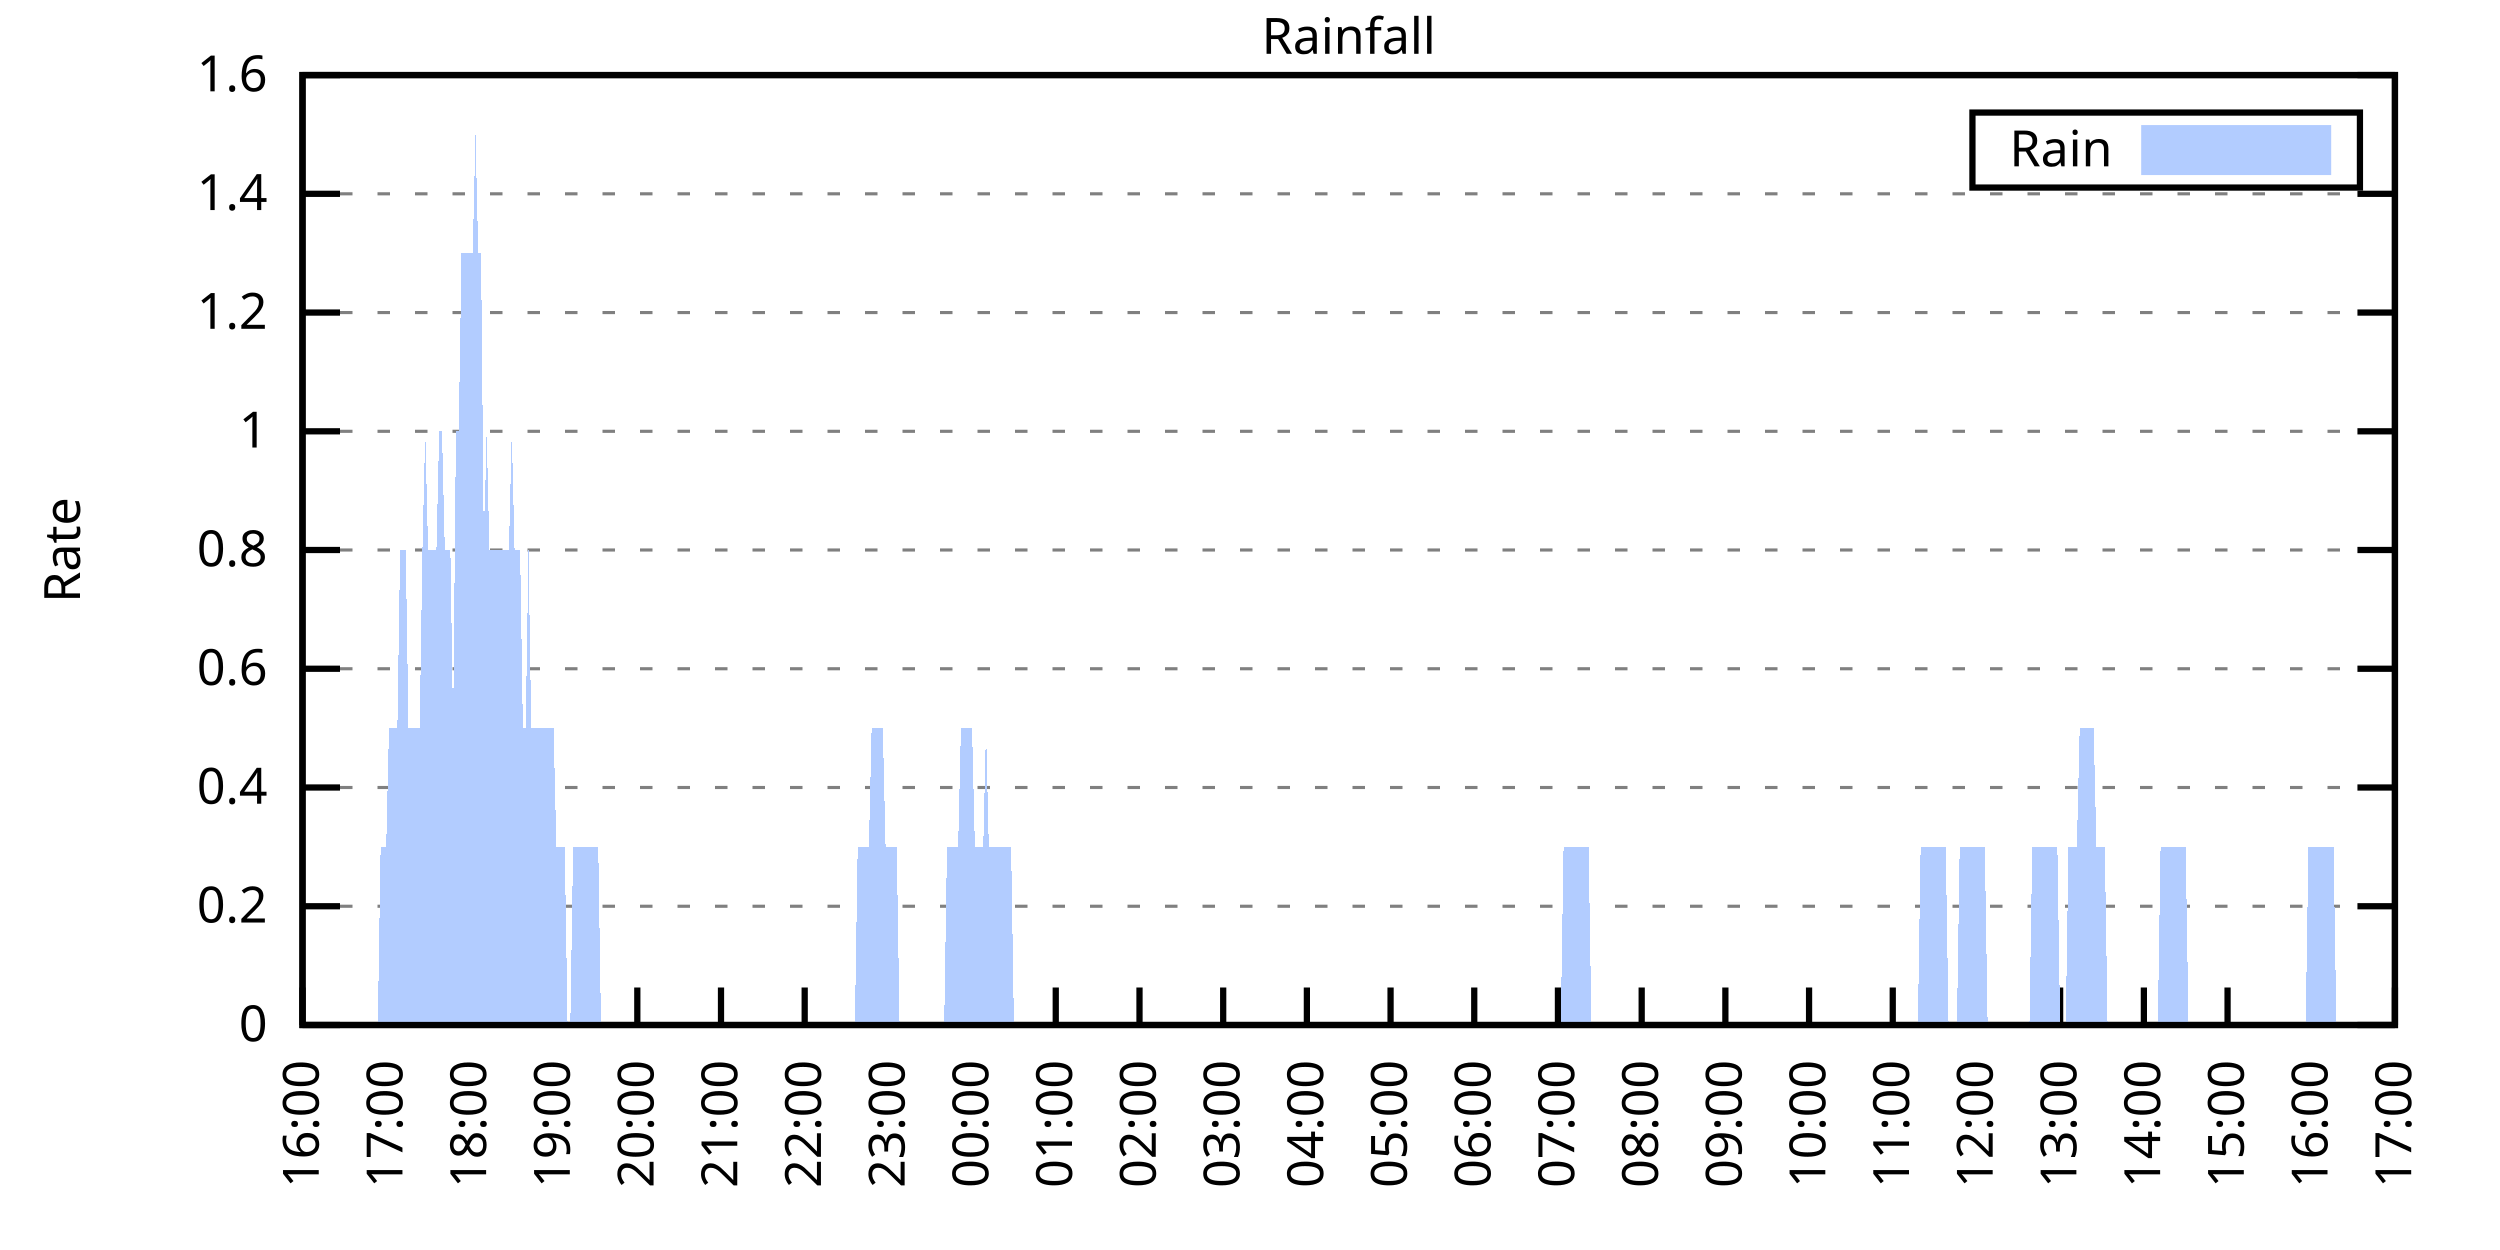
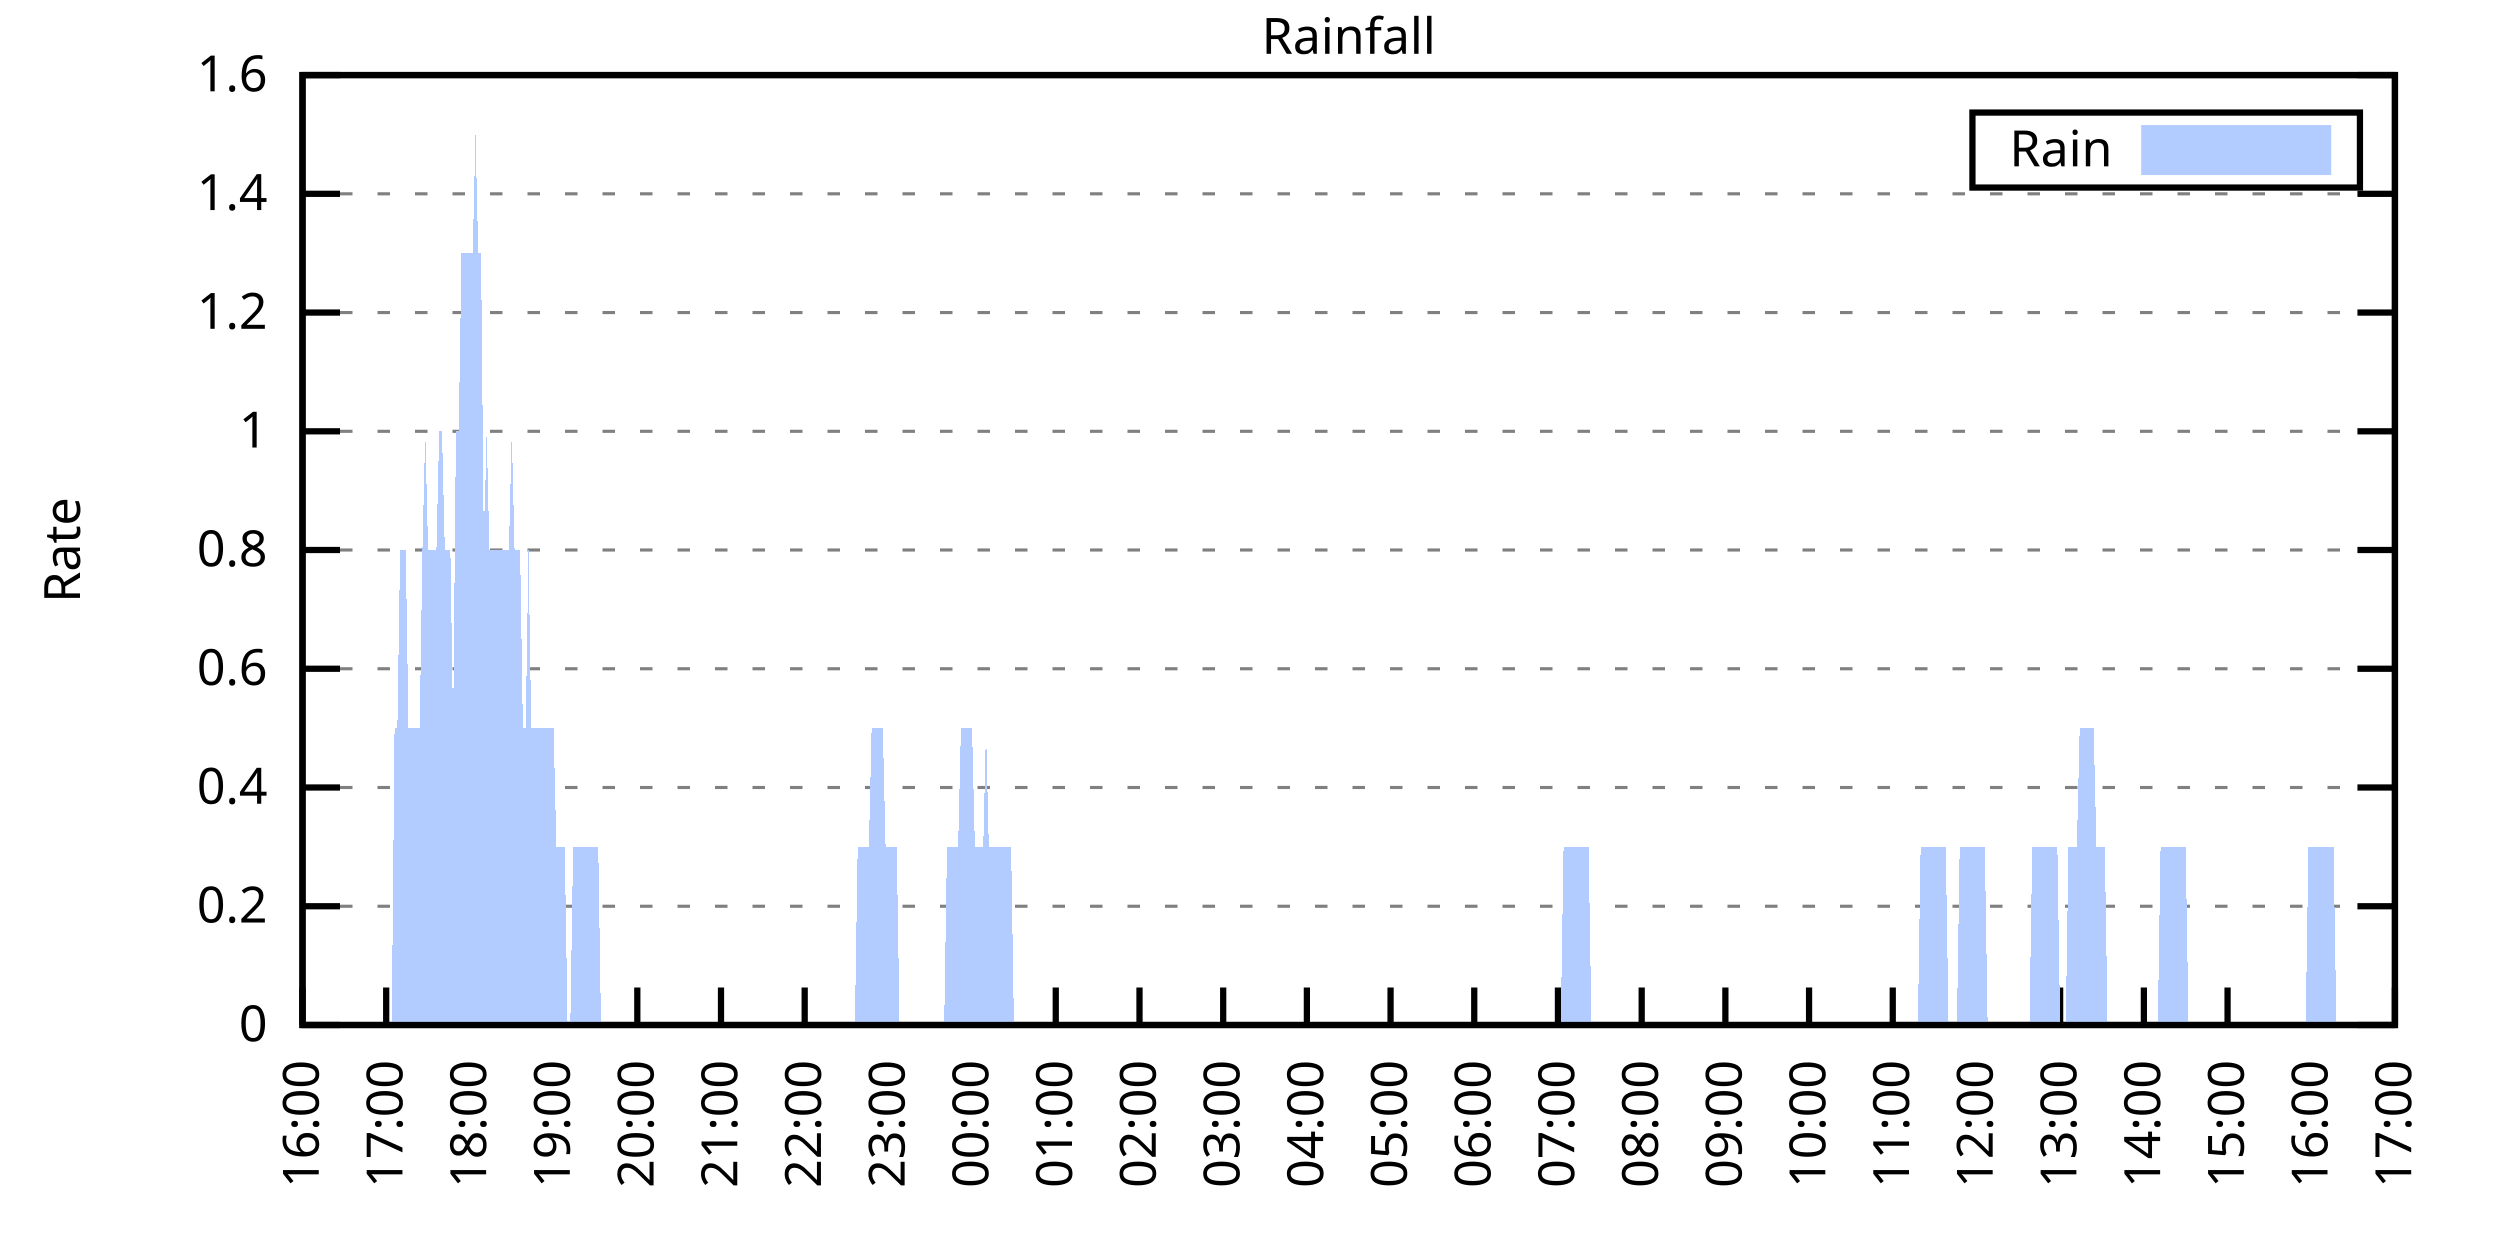
<svg xmlns="http://www.w3.org/2000/svg" xmlns:xlink="http://www.w3.org/1999/xlink" width="400" height="200" viewBox="0 0 400 200">
  <g id="gnuplot_canvas">
    <rect x="0" y="0" width="400" height="200" fill="none" />
    <defs>
      <circle id="gpDot" r="0.5" stroke-width="0.5" stroke="currentColor" />
      <path id="gpPt0" stroke-width="0.333" stroke="currentColor" d="M-1,0 h2 M0,-1 v2" />
      <path id="gpPt1" stroke-width="0.333" stroke="currentColor" d="M-1,-1 L1,1 M1,-1 L-1,1" />
      <path id="gpPt2" stroke-width="0.333" stroke="currentColor" d="M-1,0 L1,0 M0,-1 L0,1 M-1,-1 L1,1 M-1,1 L1,-1" />
      <rect id="gpPt3" stroke-width="0.333" stroke="currentColor" x="-1" y="-1" width="2" height="2" />
      <rect id="gpPt4" stroke-width="0.333" stroke="currentColor" fill="currentColor" x="-1" y="-1" width="2" height="2" />
      <circle id="gpPt5" stroke-width="0.333" stroke="currentColor" cx="0" cy="0" r="1" />
      <use xlink:href="#gpPt5" id="gpPt6" fill="currentColor" stroke="none" />
      <path id="gpPt7" stroke-width="0.333" stroke="currentColor" d="M0,-1.33 L-1.33,0.67 L1.33,0.67 z" />
      <use xlink:href="#gpPt7" id="gpPt8" fill="currentColor" stroke="none" />
      <use xlink:href="#gpPt7" id="gpPt9" stroke="currentColor" transform="rotate(180)" />
      <use xlink:href="#gpPt9" id="gpPt10" fill="currentColor" stroke="none" />
      <use xlink:href="#gpPt3" id="gpPt11" stroke="currentColor" transform="rotate(45)" />
      <use xlink:href="#gpPt11" id="gpPt12" fill="currentColor" stroke="none" />
      <path id="gpPt13" stroke-width="0.333" stroke="currentColor" d="M0,1.330 L1.265,0.411 L0.782,-1.067 L-0.782,-1.076 L-1.265,0.411 z" />
      <use xlink:href="#gpPt13" id="gpPt14" fill="currentColor" stroke="none" />
      <filter id="textbox" filterUnits="objectBoundingBox" x="0" y="0" height="1" width="1">
        <feFlood flood-color="white" flood-opacity="1" result="bgnd" />
        <feComposite in="SourceGraphic" in2="bgnd" operator="atop" />
      </filter>
      <filter id="greybox" filterUnits="objectBoundingBox" x="0" y="0" height="1" width="1">
        <feFlood flood-color="lightgrey" flood-opacity="1" result="grey" />
        <feComposite in="SourceGraphic" in2="grey" operator="atop" />
      </filter>
    </defs>
    <g fill="none" color="white" stroke="currentColor" stroke-width="1.00" stroke-linecap="butt" stroke-linejoin="miter">
</g>
    <g fill="none" color="black" stroke="currentColor" stroke-width="1.00" stroke-linecap="butt" stroke-linejoin="miter">
      <g stroke="none" shape-rendering="crispEdges">
        <polygon fill="rgb(255, 255, 255)" points="48.40,164.00 383.18,164.00 383.18,12.02 48.40,12.02 " />
      </g>
    </g>
    <g fill="none" color="black" stroke="currentColor" stroke-width="1.00" stroke-linecap="butt" stroke-linejoin="miter">
</g>
    <g fill="none" color="black" stroke="black" stroke-width="0.50" stroke-linecap="butt" stroke-linejoin="miter">
</g>
    <g fill="none" color="gray" stroke="currentColor" stroke-width="0.50" stroke-linecap="butt" stroke-linejoin="miter">
      <path stroke="gray" stroke-dasharray="2,4" class="gridline" d="M48.40,164.00 L383.19,164.00  " />
    </g>
    <g fill="none" color="gray" stroke="gray" stroke-width="1.00" stroke-linecap="butt" stroke-linejoin="miter">
</g>
    <g fill="none" color="black" stroke="currentColor" stroke-width="1.00" stroke-linecap="butt" stroke-linejoin="miter">
      <path stroke="black" d="M48.40,164.00 L54.40,164.00 M383.19,164.00 L377.19,164.00  " />
      <g transform="translate(42.80,166.60)" stroke="none" fill="black" font-family="Sans" font-size="8.00" text-anchor="end">
        <text>
          <tspan font-family="Sans"> 0</tspan>
        </text>
      </g>
    </g>
    <g fill="none" color="black" stroke="currentColor" stroke-width="1.00" stroke-linecap="butt" stroke-linejoin="miter">
</g>
    <g fill="none" color="black" stroke="black" stroke-width="0.50" stroke-linecap="butt" stroke-linejoin="miter">
</g>
    <g fill="none" color="gray" stroke="currentColor" stroke-width="0.50" stroke-linecap="butt" stroke-linejoin="miter">
      <path stroke="gray" stroke-dasharray="2,4" class="gridline" d="M48.40,145.00 L383.19,145.00  " />
    </g>
    <g fill="none" color="gray" stroke="gray" stroke-width="1.00" stroke-linecap="butt" stroke-linejoin="miter">
</g>
    <g fill="none" color="black" stroke="currentColor" stroke-width="1.00" stroke-linecap="butt" stroke-linejoin="miter">
      <path stroke="black" d="M48.40,145.00 L54.40,145.00 M383.19,145.00 L377.19,145.00  " />
      <g transform="translate(42.80,147.60)" stroke="none" fill="black" font-family="Sans" font-size="8.00" text-anchor="end">
        <text>
          <tspan font-family="Sans"> 0.2</tspan>
        </text>
      </g>
    </g>
    <g fill="none" color="black" stroke="currentColor" stroke-width="1.00" stroke-linecap="butt" stroke-linejoin="miter">
</g>
    <g fill="none" color="black" stroke="black" stroke-width="0.50" stroke-linecap="butt" stroke-linejoin="miter">
</g>
    <g fill="none" color="gray" stroke="currentColor" stroke-width="0.50" stroke-linecap="butt" stroke-linejoin="miter">
      <path stroke="gray" stroke-dasharray="2,4" class="gridline" d="M48.40,126.00 L383.19,126.00  " />
    </g>
    <g fill="none" color="gray" stroke="gray" stroke-width="1.00" stroke-linecap="butt" stroke-linejoin="miter">
</g>
    <g fill="none" color="black" stroke="currentColor" stroke-width="1.00" stroke-linecap="butt" stroke-linejoin="miter">
      <path stroke="black" d="M48.40,126.00 L54.40,126.00 M383.19,126.00 L377.19,126.00  " />
      <g transform="translate(42.80,128.60)" stroke="none" fill="black" font-family="Sans" font-size="8.00" text-anchor="end">
        <text>
          <tspan font-family="Sans"> 0.4</tspan>
        </text>
      </g>
    </g>
    <g fill="none" color="black" stroke="currentColor" stroke-width="1.00" stroke-linecap="butt" stroke-linejoin="miter">
</g>
    <g fill="none" color="black" stroke="black" stroke-width="0.50" stroke-linecap="butt" stroke-linejoin="miter">
</g>
    <g fill="none" color="gray" stroke="currentColor" stroke-width="0.50" stroke-linecap="butt" stroke-linejoin="miter">
      <path stroke="gray" stroke-dasharray="2,4" class="gridline" d="M48.40,107.00 L383.19,107.00  " />
    </g>
    <g fill="none" color="gray" stroke="gray" stroke-width="1.00" stroke-linecap="butt" stroke-linejoin="miter">
</g>
    <g fill="none" color="black" stroke="currentColor" stroke-width="1.00" stroke-linecap="butt" stroke-linejoin="miter">
      <path stroke="black" d="M48.40,107.00 L54.40,107.00 M383.19,107.00 L377.19,107.00  " />
      <g transform="translate(42.80,109.60)" stroke="none" fill="black" font-family="Sans" font-size="8.00" text-anchor="end">
        <text>
          <tspan font-family="Sans"> 0.6</tspan>
        </text>
      </g>
    </g>
    <g fill="none" color="black" stroke="currentColor" stroke-width="1.00" stroke-linecap="butt" stroke-linejoin="miter">
</g>
    <g fill="none" color="black" stroke="black" stroke-width="0.50" stroke-linecap="butt" stroke-linejoin="miter">
</g>
    <g fill="none" color="gray" stroke="currentColor" stroke-width="0.50" stroke-linecap="butt" stroke-linejoin="miter">
      <path stroke="gray" stroke-dasharray="2,4" class="gridline" d="M48.40,88.00 L383.19,88.00  " />
    </g>
    <g fill="none" color="gray" stroke="gray" stroke-width="1.00" stroke-linecap="butt" stroke-linejoin="miter">
</g>
    <g fill="none" color="black" stroke="currentColor" stroke-width="1.00" stroke-linecap="butt" stroke-linejoin="miter">
      <path stroke="black" d="M48.40,88.00 L54.40,88.00 M383.19,88.00 L377.19,88.00  " />
      <g transform="translate(42.80,90.60)" stroke="none" fill="black" font-family="Sans" font-size="8.00" text-anchor="end">
        <text>
          <tspan font-family="Sans"> 0.8</tspan>
        </text>
      </g>
    </g>
    <g fill="none" color="black" stroke="currentColor" stroke-width="1.00" stroke-linecap="butt" stroke-linejoin="miter">
</g>
    <g fill="none" color="black" stroke="black" stroke-width="0.50" stroke-linecap="butt" stroke-linejoin="miter">
</g>
    <g fill="none" color="gray" stroke="currentColor" stroke-width="0.50" stroke-linecap="butt" stroke-linejoin="miter">
      <path stroke="gray" stroke-dasharray="2,4" class="gridline" d="M48.40,69.01 L383.19,69.01  " />
    </g>
    <g fill="none" color="gray" stroke="gray" stroke-width="1.00" stroke-linecap="butt" stroke-linejoin="miter">
</g>
    <g fill="none" color="black" stroke="currentColor" stroke-width="1.00" stroke-linecap="butt" stroke-linejoin="miter">
      <path stroke="black" d="M48.40,69.01 L54.40,69.01 M383.19,69.01 L377.19,69.01  " />
      <g transform="translate(42.80,71.61)" stroke="none" fill="black" font-family="Sans" font-size="8.00" text-anchor="end">
        <text>
          <tspan font-family="Sans"> 1</tspan>
        </text>
      </g>
    </g>
    <g fill="none" color="black" stroke="currentColor" stroke-width="1.00" stroke-linecap="butt" stroke-linejoin="miter">
</g>
    <g fill="none" color="black" stroke="black" stroke-width="0.50" stroke-linecap="butt" stroke-linejoin="miter">
</g>
    <g fill="none" color="gray" stroke="currentColor" stroke-width="0.50" stroke-linecap="butt" stroke-linejoin="miter">
      <path stroke="gray" stroke-dasharray="2,4" class="gridline" d="M48.40,50.01 L383.19,50.01  " />
    </g>
    <g fill="none" color="gray" stroke="gray" stroke-width="1.00" stroke-linecap="butt" stroke-linejoin="miter">
</g>
    <g fill="none" color="black" stroke="currentColor" stroke-width="1.00" stroke-linecap="butt" stroke-linejoin="miter">
      <path stroke="black" d="M48.40,50.01 L54.40,50.01 M383.19,50.01 L377.19,50.01  " />
      <g transform="translate(42.80,52.61)" stroke="none" fill="black" font-family="Sans" font-size="8.00" text-anchor="end">
        <text>
          <tspan font-family="Sans"> 1.2</tspan>
        </text>
      </g>
    </g>
    <g fill="none" color="black" stroke="currentColor" stroke-width="1.00" stroke-linecap="butt" stroke-linejoin="miter">
</g>
    <g fill="none" color="black" stroke="black" stroke-width="0.50" stroke-linecap="butt" stroke-linejoin="miter">
</g>
    <g fill="none" color="gray" stroke="currentColor" stroke-width="0.50" stroke-linecap="butt" stroke-linejoin="miter">
      <path stroke="gray" stroke-dasharray="2,4" class="gridline" d="M48.40,31.01 L383.19,31.01  " />
    </g>
    <g fill="none" color="gray" stroke="gray" stroke-width="1.00" stroke-linecap="butt" stroke-linejoin="miter">
</g>
    <g fill="none" color="black" stroke="currentColor" stroke-width="1.00" stroke-linecap="butt" stroke-linejoin="miter">
      <path stroke="black" d="M48.40,31.01 L54.40,31.01 M383.19,31.01 L377.19,31.01  " />
      <g transform="translate(42.80,33.61)" stroke="none" fill="black" font-family="Sans" font-size="8.00" text-anchor="end">
        <text>
          <tspan font-family="Sans"> 1.4</tspan>
        </text>
      </g>
    </g>
    <g fill="none" color="black" stroke="currentColor" stroke-width="1.00" stroke-linecap="butt" stroke-linejoin="miter">
</g>
    <g fill="none" color="black" stroke="black" stroke-width="0.50" stroke-linecap="butt" stroke-linejoin="miter">
</g>
    <g fill="none" color="gray" stroke="currentColor" stroke-width="0.50" stroke-linecap="butt" stroke-linejoin="miter">
      <path stroke="gray" stroke-dasharray="2,4" class="gridline" d="M48.40,12.01 L383.19,12.01  " />
    </g>
    <g fill="none" color="gray" stroke="gray" stroke-width="1.00" stroke-linecap="butt" stroke-linejoin="miter">
</g>
    <g fill="none" color="black" stroke="currentColor" stroke-width="1.00" stroke-linecap="butt" stroke-linejoin="miter">
      <path stroke="black" d="M48.40,12.01 L54.40,12.01 M383.19,12.01 L377.19,12.01  " />
      <g transform="translate(42.80,14.61)" stroke="none" fill="black" font-family="Sans" font-size="8.00" text-anchor="end">
        <text>
          <tspan font-family="Sans"> 1.6</tspan>
        </text>
      </g>
    </g>
    <g fill="none" color="black" stroke="currentColor" stroke-width="1.00" stroke-linecap="butt" stroke-linejoin="miter">
      <path stroke="black" d="M48.40,164.00 L48.40,158.00  " />
      <g transform="translate(51.00,169.60) rotate(270.00)" stroke="none" fill="black" font-family="Sans" font-size="8.00" text-anchor="end">
        <text>
          <tspan font-family="Sans">16:00</tspan>
        </text>
      </g>
    </g>
    <g fill="none" color="black" stroke="currentColor" stroke-width="1.00" stroke-linecap="butt" stroke-linejoin="miter">
      <path stroke="black" d="M61.79,164.00 L61.79,158.00  " />
      <g transform="translate(64.39,169.60) rotate(270.00)" stroke="none" fill="black" font-family="Sans" font-size="8.00" text-anchor="end">
        <text>
          <tspan font-family="Sans">17:00</tspan>
        </text>
      </g>
    </g>
    <g fill="none" color="black" stroke="currentColor" stroke-width="1.00" stroke-linecap="butt" stroke-linejoin="miter">
      <path stroke="black" d="M75.18,164.00 L75.18,158.00  " />
      <g transform="translate(77.78,169.60) rotate(270.00)" stroke="none" fill="black" font-family="Sans" font-size="8.00" text-anchor="end">
        <text>
          <tspan font-family="Sans">18:00</tspan>
        </text>
      </g>
    </g>
    <g fill="none" color="black" stroke="currentColor" stroke-width="1.00" stroke-linecap="butt" stroke-linejoin="miter">
      <path stroke="black" d="M88.57,164.00 L88.57,158.00  " />
      <g transform="translate(91.17,169.60) rotate(270.00)" stroke="none" fill="black" font-family="Sans" font-size="8.00" text-anchor="end">
        <text>
          <tspan font-family="Sans">19:00</tspan>
        </text>
      </g>
    </g>
    <g fill="none" color="black" stroke="currentColor" stroke-width="1.00" stroke-linecap="butt" stroke-linejoin="miter">
      <path stroke="black" d="M101.97,164.00 L101.97,158.00  " />
      <g transform="translate(104.57,169.60) rotate(270.00)" stroke="none" fill="black" font-family="Sans" font-size="8.00" text-anchor="end">
        <text>
          <tspan font-family="Sans">20:00</tspan>
        </text>
      </g>
    </g>
    <g fill="none" color="black" stroke="currentColor" stroke-width="1.00" stroke-linecap="butt" stroke-linejoin="miter">
      <path stroke="black" d="M115.36,164.00 L115.36,158.00  " />
      <g transform="translate(117.96,169.60) rotate(270.00)" stroke="none" fill="black" font-family="Sans" font-size="8.00" text-anchor="end">
        <text>
          <tspan font-family="Sans">21:00</tspan>
        </text>
      </g>
    </g>
    <g fill="none" color="black" stroke="currentColor" stroke-width="1.00" stroke-linecap="butt" stroke-linejoin="miter">
      <path stroke="black" d="M128.75,164.00 L128.75,158.00  " />
      <g transform="translate(131.35,169.60) rotate(270.00)" stroke="none" fill="black" font-family="Sans" font-size="8.00" text-anchor="end">
        <text>
          <tspan font-family="Sans">22:00</tspan>
        </text>
      </g>
    </g>
    <g fill="none" color="black" stroke="currentColor" stroke-width="1.00" stroke-linecap="butt" stroke-linejoin="miter">
      <path stroke="black" d="M142.14,164.00 L142.14,158.00  " />
      <g transform="translate(144.74,169.60) rotate(270.00)" stroke="none" fill="black" font-family="Sans" font-size="8.00" text-anchor="end">
        <text>
          <tspan font-family="Sans">23:00</tspan>
        </text>
      </g>
    </g>
    <g fill="none" color="black" stroke="currentColor" stroke-width="1.00" stroke-linecap="butt" stroke-linejoin="miter">
      <path stroke="black" d="M155.53,164.00 L155.53,158.00  " />
      <g transform="translate(158.13,169.60) rotate(270.00)" stroke="none" fill="black" font-family="Sans" font-size="8.00" text-anchor="end">
        <text>
          <tspan font-family="Sans">00:00</tspan>
        </text>
      </g>
    </g>
    <g fill="none" color="black" stroke="currentColor" stroke-width="1.00" stroke-linecap="butt" stroke-linejoin="miter">
      <path stroke="black" d="M168.92,164.00 L168.92,158.00  " />
      <g transform="translate(171.52,169.60) rotate(270.00)" stroke="none" fill="black" font-family="Sans" font-size="8.00" text-anchor="end">
        <text>
          <tspan font-family="Sans">01:00</tspan>
        </text>
      </g>
    </g>
    <g fill="none" color="black" stroke="currentColor" stroke-width="1.00" stroke-linecap="butt" stroke-linejoin="miter">
      <path stroke="black" d="M182.32,164.00 L182.32,158.00  " />
      <g transform="translate(184.92,169.60) rotate(270.00)" stroke="none" fill="black" font-family="Sans" font-size="8.00" text-anchor="end">
        <text>
          <tspan font-family="Sans">02:00</tspan>
        </text>
      </g>
    </g>
    <g fill="none" color="black" stroke="currentColor" stroke-width="1.00" stroke-linecap="butt" stroke-linejoin="miter">
      <path stroke="black" d="M195.71,164.00 L195.71,158.00  " />
      <g transform="translate(198.31,169.60) rotate(270.00)" stroke="none" fill="black" font-family="Sans" font-size="8.00" text-anchor="end">
        <text>
          <tspan font-family="Sans">03:00</tspan>
        </text>
      </g>
    </g>
    <g fill="none" color="black" stroke="currentColor" stroke-width="1.00" stroke-linecap="butt" stroke-linejoin="miter">
      <path stroke="black" d="M209.10,164.00 L209.10,158.00  " />
      <g transform="translate(211.70,169.60) rotate(270.00)" stroke="none" fill="black" font-family="Sans" font-size="8.00" text-anchor="end">
        <text>
          <tspan font-family="Sans">04:00</tspan>
        </text>
      </g>
    </g>
    <g fill="none" color="black" stroke="currentColor" stroke-width="1.00" stroke-linecap="butt" stroke-linejoin="miter">
      <path stroke="black" d="M222.49,164.00 L222.49,158.00  " />
      <g transform="translate(225.09,169.60) rotate(270.00)" stroke="none" fill="black" font-family="Sans" font-size="8.00" text-anchor="end">
        <text>
          <tspan font-family="Sans">05:00</tspan>
        </text>
      </g>
    </g>
    <g fill="none" color="black" stroke="currentColor" stroke-width="1.00" stroke-linecap="butt" stroke-linejoin="miter">
      <path stroke="black" d="M235.88,164.00 L235.88,158.00  " />
      <g transform="translate(238.48,169.60) rotate(270.00)" stroke="none" fill="black" font-family="Sans" font-size="8.00" text-anchor="end">
        <text>
          <tspan font-family="Sans">06:00</tspan>
        </text>
      </g>
    </g>
    <g fill="none" color="black" stroke="currentColor" stroke-width="1.00" stroke-linecap="butt" stroke-linejoin="miter">
      <path stroke="black" d="M249.27,164.00 L249.27,158.00  " />
      <g transform="translate(251.87,169.60) rotate(270.00)" stroke="none" fill="black" font-family="Sans" font-size="8.00" text-anchor="end">
        <text>
          <tspan font-family="Sans">07:00</tspan>
        </text>
      </g>
    </g>
    <g fill="none" color="black" stroke="currentColor" stroke-width="1.00" stroke-linecap="butt" stroke-linejoin="miter">
      <path stroke="black" d="M262.67,164.00 L262.67,158.00  " />
      <g transform="translate(265.27,169.60) rotate(270.00)" stroke="none" fill="black" font-family="Sans" font-size="8.00" text-anchor="end">
        <text>
          <tspan font-family="Sans">08:00</tspan>
        </text>
      </g>
    </g>
    <g fill="none" color="black" stroke="currentColor" stroke-width="1.00" stroke-linecap="butt" stroke-linejoin="miter">
      <path stroke="black" d="M276.06,164.00 L276.06,158.00  " />
      <g transform="translate(278.66,169.60) rotate(270.00)" stroke="none" fill="black" font-family="Sans" font-size="8.00" text-anchor="end">
        <text>
          <tspan font-family="Sans">09:00</tspan>
        </text>
      </g>
    </g>
    <g fill="none" color="black" stroke="currentColor" stroke-width="1.00" stroke-linecap="butt" stroke-linejoin="miter">
      <path stroke="black" d="M289.45,164.00 L289.45,158.00  " />
      <g transform="translate(292.05,169.60) rotate(270.00)" stroke="none" fill="black" font-family="Sans" font-size="8.00" text-anchor="end">
        <text>
          <tspan font-family="Sans">10:00</tspan>
        </text>
      </g>
    </g>
    <g fill="none" color="black" stroke="currentColor" stroke-width="1.00" stroke-linecap="butt" stroke-linejoin="miter">
      <path stroke="black" d="M302.84,164.00 L302.84,158.00  " />
      <g transform="translate(305.44,169.60) rotate(270.00)" stroke="none" fill="black" font-family="Sans" font-size="8.00" text-anchor="end">
        <text>
          <tspan font-family="Sans">11:00</tspan>
        </text>
      </g>
    </g>
    <g fill="none" color="black" stroke="currentColor" stroke-width="1.00" stroke-linecap="butt" stroke-linejoin="miter">
      <path stroke="black" d="M316.23,164.00 L316.23,158.00  " />
      <g transform="translate(318.83,169.60) rotate(270.00)" stroke="none" fill="black" font-family="Sans" font-size="8.00" text-anchor="end">
        <text>
          <tspan font-family="Sans">12:00</tspan>
        </text>
      </g>
    </g>
    <g fill="none" color="black" stroke="currentColor" stroke-width="1.00" stroke-linecap="butt" stroke-linejoin="miter">
      <path stroke="black" d="M329.62,164.00 L329.62,158.00  " />
      <g transform="translate(332.22,169.60) rotate(270.00)" stroke="none" fill="black" font-family="Sans" font-size="8.00" text-anchor="end">
        <text>
          <tspan font-family="Sans">13:00</tspan>
        </text>
      </g>
    </g>
    <g fill="none" color="black" stroke="currentColor" stroke-width="1.00" stroke-linecap="butt" stroke-linejoin="miter">
      <path stroke="black" d="M343.02,164.00 L343.02,158.00  " />
      <g transform="translate(345.62,169.60) rotate(270.00)" stroke="none" fill="black" font-family="Sans" font-size="8.00" text-anchor="end">
        <text>
          <tspan font-family="Sans">14:00</tspan>
        </text>
      </g>
    </g>
    <g fill="none" color="black" stroke="currentColor" stroke-width="1.00" stroke-linecap="butt" stroke-linejoin="miter">
      <path stroke="black" d="M356.41,164.00 L356.41,158.00  " />
      <g transform="translate(359.01,169.60) rotate(270.00)" stroke="none" fill="black" font-family="Sans" font-size="8.00" text-anchor="end">
        <text>
          <tspan font-family="Sans">15:00</tspan>
        </text>
      </g>
    </g>
    <g fill="none" color="black" stroke="currentColor" stroke-width="1.00" stroke-linecap="butt" stroke-linejoin="miter">
      <path stroke="black" d="M369.80,164.00 L369.80,158.00  " />
      <g transform="translate(372.40,169.60) rotate(270.00)" stroke="none" fill="black" font-family="Sans" font-size="8.00" text-anchor="end">
        <text>
          <tspan font-family="Sans">16:00</tspan>
        </text>
      </g>
    </g>
    <g fill="none" color="black" stroke="currentColor" stroke-width="1.00" stroke-linecap="butt" stroke-linejoin="miter">
      <path stroke="black" d="M383.19,164.00 L383.19,158.00  " />
      <g transform="translate(385.79,169.60) rotate(270.00)" stroke="none" fill="black" font-family="Sans" font-size="8.00" text-anchor="end">
        <text>
          <tspan font-family="Sans">17:00</tspan>
        </text>
      </g>
    </g>
    <g fill="none" color="black" stroke="currentColor" stroke-width="1.00" stroke-linecap="butt" stroke-linejoin="miter">
</g>
    <g fill="none" color="black" stroke="currentColor" stroke-width="1.00" stroke-linecap="butt" stroke-linejoin="miter">
      <path stroke="black" d="M48.40,12.01 L48.40,164.00 L383.19,164.00 L383.19,12.01 L48.40,12.01 Z  " />
    </g>
    <g fill="none" color="black" stroke="currentColor" stroke-width="1.00" stroke-linecap="butt" stroke-linejoin="miter">
</g>
    <g fill="none" color="black" stroke="currentColor" stroke-width="1.00" stroke-linecap="butt" stroke-linejoin="miter">
      <path stroke="black" d="M315.59,30.01 L315.59,18.01 L377.59,18.01 L377.59,30.01 L315.59,30.01 Z  " />
    </g>
    <g id="Rainfall_plot_1">
      <g fill="none" color="white" stroke="black" stroke-width="2.00" stroke-linecap="butt" stroke-linejoin="miter">
</g>
      <g fill="none" color="black" stroke="currentColor" stroke-width="2.00" stroke-linecap="butt" stroke-linejoin="miter">
        <g transform="translate(337.99,26.61)" stroke="none" fill="black" font-family="Sans" font-size="8.00" text-anchor="end">
          <text>
            <tspan font-family="Sans">Rain</tspan>
          </text>
        </g>
      </g>
      <g fill="none" color="black" stroke="currentColor" stroke-width="2.00" stroke-linecap="butt" stroke-linejoin="miter">
        <g stroke="none" shape-rendering="crispEdges">
          <polygon fill="rgb(178, 204, 255)" points="343.59,27.01 371.99,27.01 371.99,21.01 343.59,21.01 " />
        </g>
        <path stroke="rgb(178, 204, 255)" d="M343.59,27.01 L371.99,27.01 L371.99,21.01 L343.59,21.01 L343.59,27.01 Z  " />
      </g>
      <g fill="none" color="black" stroke="currentColor" stroke-width="2.00" stroke-linecap="butt" stroke-linejoin="miter">
        <g stroke="none" shape-rendering="crispEdges">
-           <polygon fill="rgb(178, 204, 255)" points="55.54,164.00 55.99,164.00 56.43,164.00 56.88,164.00 57.33,164.00 57.77,164.00 58.22,164.00 58.67,164.00 59.11,164.00 59.56,164.00 60.01,164.00 60.45,164.00 60.90,135.50 61.35,135.50 61.79,135.50 62.24,116.50 62.68,116.50 63.13,116.50 63.58,116.50 64.02,88.00 64.47,88.00 64.92,88.00 65.36,116.50 65.81,116.50 66.26,116.50 66.70,116.50 67.15,116.50 67.59,88.00 68.04,69.01 68.49,88.00 68.93,88.00 69.38,88.00 69.83,88.00 70.27,69.01 70.72,69.01 71.17,88.00 71.61,88.00 72.06,88.00 72.50,116.50 72.95,69.01 73.40,69.01 73.84,40.51 74.29,40.51 74.74,40.51 75.18,40.51 75.63,40.51 76.08,21.51 76.52,40.51 76.97,40.51 77.42,88.00 77.86,69.01 78.31,88.00 78.75,88.00 79.20,88.00 79.65,88.00 80.09,88.00 80.54,88.00 80.99,88.00 81.43,88.00 81.88,69.01 82.33,88.00 82.77,88.00 83.22,88.00 83.66,116.50 84.11,116.50 84.56,88.00 85.00,116.50 85.45,116.50 85.90,116.50 86.34,116.50 86.79,116.50 87.24,116.50 87.68,116.50 88.13,116.50 88.57,116.50 89.02,135.50 89.47,135.50 89.91,135.50 90.36,135.50 90.81,164.00 91.25,164.00 91.70,135.50 92.15,135.50 92.59,135.50 93.04,135.50 93.49,135.50 93.93,135.50 94.38,135.50 94.82,135.50 95.27,135.50 95.72,135.50 96.16,164.00 96.61,164.00 97.06,164.00 97.50,164.00 97.95,164.00 98.40,164.00 98.84,164.00 99.29,164.00 99.73,164.00 100.18,164.00 100.63,164.00 101.07,164.00 101.52,164.00 101.97,164.00 102.41,164.00 102.86,164.00 103.31,164.00 103.75,164.00 104.20,164.00 104.64,164.00 105.09,164.00 105.54,164.00 105.98,164.00 106.43,164.00 106.88,164.00 107.32,164.00 107.77,164.00 108.22,164.00 108.66,164.00 109.11,164.00 109.55,164.00 110.00,164.00 110.45,164.00 110.89,164.00 111.34,164.00 111.79,164.00 112.23,164.00 112.68,164.00 113.13,164.00 113.57,164.00 114.02,164.00 114.47,164.00 114.91,164.00 115.36,164.00 115.80,164.00 116.25,164.00 116.70,164.00 117.14,164.00 117.59,164.00 118.04,164.00 118.48,164.00 118.93,164.00 119.38,164.00 119.82,164.00 120.27,164.00 120.71,164.00 121.16,164.00 121.61,164.00 122.05,164.00 122.50,164.00 122.95,164.00 123.39,164.00 123.84,164.00 124.29,164.00 124.73,164.00 125.18,164.00 125.62,164.00 126.07,164.00 126.52,164.00 126.96,164.00 127.41,164.00 127.86,164.00 128.30,164.00 128.75,164.00 129.20,164.00 129.64,164.00 130.09,164.00 130.54,164.00 130.98,164.00 131.43,164.00 131.87,164.00 132.32,164.00 132.77,164.00 133.21,164.00 133.66,164.00 134.11,164.00 134.55,164.00 135.00,164.00 135.45,164.00 135.89,164.00 136.34,164.00 136.78,164.00 137.23,135.50 137.68,135.50 138.12,135.50 138.57,135.50 139.02,135.50 139.46,116.50 139.91,116.50 140.36,116.50 140.80,116.50 141.25,116.50 141.69,135.50 142.14,135.50 142.59,135.50 143.03,135.50 143.48,135.50 143.93,164.00 144.37,164.00 144.82,164.00 145.27,164.00 145.71,164.00 146.16,164.00 146.61,164.00 147.05,164.00 147.50,164.00 147.94,164.00 148.39,164.00 148.84,164.00 149.28,164.00 149.73,164.00 150.18,164.00 150.62,164.00 151.07,164.00 151.52,135.50 151.96,135.50 152.41,135.50 152.85,135.50 153.30,135.50 153.75,116.50 154.19,116.50 154.64,116.50 155.09,116.50 155.53,116.50 155.98,135.50 156.43,135.50 156.87,135.50 157.32,135.50 157.76,116.50 158.21,135.50 158.66,135.50 159.10,135.50 159.55,135.50 160.00,135.50 160.44,135.50 160.89,135.50 161.34,135.50 161.78,135.50 162.23,164.00 162.67,164.00 163.12,164.00 163.57,164.00 164.01,164.00 164.46,164.00 164.91,164.00 165.35,164.00 165.80,164.00 166.25,164.00 166.69,164.00 167.14,164.00 167.59,164.00 168.03,164.00 168.48,164.00 168.92,164.00 169.37,164.00 169.82,164.00 170.26,164.00 170.71,164.00 171.16,164.00 171.60,164.00 172.05,164.00 172.50,164.00 172.94,164.00 173.39,164.00 173.83,164.00 174.28,164.00 174.73,164.00 175.17,164.00 175.62,164.00 176.07,164.00 176.51,164.00 176.96,164.00 177.41,164.00 177.85,164.00 178.30,164.00 178.74,164.00 179.19,164.00 179.64,164.00 180.08,164.00 180.53,164.00 180.98,164.00 181.42,164.00 181.87,164.00 182.32,164.00 182.76,164.00 183.21,164.00 183.66,164.00 184.10,164.00 184.55,164.00 184.99,164.00 185.44,164.00 185.89,164.00 186.33,164.00 186.78,164.00 187.23,164.00 187.67,164.00 188.12,164.00 188.57,164.00 189.01,164.00 189.46,164.00 189.90,164.00 190.35,164.00 190.80,164.00 191.24,164.00 191.69,164.00 192.14,164.00 192.58,164.00 193.03,164.00 193.48,164.00 193.92,164.00 194.37,164.00 194.81,164.00 195.26,164.00 195.71,164.00 196.15,164.00 196.60,164.00 197.05,164.00 197.49,164.00 197.94,164.00 198.39,164.00 198.83,164.00 199.28,164.00 199.73,164.00 200.17,164.00 200.62,164.00 201.06,164.00 201.51,164.00 201.96,164.00 202.40,164.00 202.85,164.00 203.30,164.00 203.74,164.00 204.19,164.00 204.64,164.00 205.08,164.00 205.53,164.00 205.97,164.00 206.42,164.00 206.87,164.00 207.31,164.00 207.76,164.00 208.21,164.00 208.65,164.00 209.10,164.00 209.55,164.00 209.99,164.00 210.44,164.00 210.88,164.00 211.33,164.00 211.78,164.00 212.22,164.00 212.67,164.00 213.12,164.00 213.56,164.00 214.01,164.00 214.46,164.00 214.90,164.00 215.35,164.00 215.80,164.00 216.24,164.00 216.69,164.00 217.13,164.00 217.58,164.00 218.03,164.00 218.47,164.00 218.92,164.00 219.37,164.00 219.81,164.00 220.26,164.00 220.71,164.00 221.15,164.00 221.60,164.00 222.04,164.00 222.49,164.00 222.94,164.00 223.38,164.00 223.83,164.00 224.28,164.00 224.72,164.00 225.17,164.00 225.62,164.00 226.06,164.00 226.51,164.00 226.95,164.00 227.40,164.00 227.85,164.00 228.29,164.00 228.74,164.00 229.19,164.00 229.63,164.00 230.08,164.00 230.53,164.00 230.97,164.00 231.42,164.00 231.86,164.00 232.31,164.00 232.76,164.00 233.20,164.00 233.65,164.00 234.10,164.00 234.54,164.00 234.99,164.00 235.44,164.00 235.88,164.00 236.33,164.00 236.78,164.00 237.22,164.00 237.67,164.00 238.11,164.00 238.56,164.00 239.01,164.00 239.45,164.00 239.90,164.00 240.35,164.00 240.79,164.00 241.24,164.00 241.69,164.00 242.13,164.00 242.58,164.00 243.02,164.00 243.47,164.00 243.92,164.00 244.36,164.00 244.81,164.00 245.26,164.00 245.70,164.00 246.15,164.00 246.60,164.00 247.04,164.00 247.49,164.00 247.93,164.00 248.38,164.00 248.83,164.00 249.27,164.00 249.72,164.00 250.17,135.50 250.61,135.50 251.06,135.50 251.51,135.50 251.95,135.50 252.40,135.50 252.85,135.50 253.29,135.50 253.74,135.50 254.18,135.50 254.63,164.00 255.08,164.00 255.52,164.00 255.97,164.00 256.42,164.00 256.86,164.00 257.31,164.00 257.76,164.00 258.20,164.00 258.65,164.00 259.09,164.00 259.54,164.00 259.99,164.00 260.43,164.00 260.88,164.00 261.33,164.00 261.77,164.00 262.22,164.00 262.67,164.00 263.11,164.00 263.56,164.00 264.00,164.00 264.45,164.00 264.90,164.00 265.34,164.00 265.79,164.00 266.24,164.00 266.68,164.00 267.13,164.00 267.58,164.00 268.02,164.00 268.47,164.00 268.92,164.00 269.36,164.00 269.81,164.00 270.25,164.00 270.70,164.00 271.15,164.00 271.59,164.00 272.04,164.00 272.49,164.00 272.93,164.00 273.38,164.00 273.83,164.00 274.27,164.00 274.72,164.00 275.16,164.00 275.61,164.00 276.06,164.00 276.50,164.00 276.95,164.00 277.40,164.00 277.84,164.00 278.29,164.00 278.74,164.00 279.18,164.00 279.63,164.00 280.07,164.00 280.52,164.00 280.97,164.00 281.41,164.00 281.86,164.00 282.31,164.00 282.75,164.00 283.20,164.00 283.65,164.00 284.09,164.00 284.54,164.00 284.98,164.00 285.43,164.00 285.88,164.00 286.32,164.00 286.77,164.00 287.22,164.00 287.66,164.00 288.11,164.00 288.56,164.00 289.00,164.00 289.45,164.00 289.90,164.00 290.34,164.00 290.79,164.00 291.23,164.00 291.68,164.00 292.13,164.00 292.57,164.00 293.02,164.00 293.47,164.00 293.91,164.00 294.36,164.00 294.81,164.00 295.25,164.00 295.70,164.00 296.14,164.00 296.59,164.00 297.04,164.00 297.48,164.00 297.93,164.00 298.38,164.00 298.82,164.00 299.27,164.00 299.72,164.00 300.16,164.00 300.61,164.00 301.05,164.00 301.50,164.00 301.95,164.00 302.39,164.00 302.84,164.00 303.29,164.00 303.73,164.00 304.18,164.00 304.63,164.00 305.07,164.00 305.52,164.00 305.97,164.00 306.41,164.00 306.86,164.00 307.30,135.50 307.75,135.50 308.20,135.50 308.64,135.50 309.09,135.50 309.54,135.50 309.98,135.50 310.43,135.50 310.88,135.50 311.32,135.50 311.77,164.00 312.21,164.00 312.66,164.00 313.11,164.00 313.55,135.50 314.00,135.50 314.45,135.50 314.89,135.50 315.34,135.50 315.79,135.50 316.23,135.50 316.68,135.50 317.12,135.50 317.57,135.50 318.02,164.00 318.46,164.00 318.91,164.00 319.36,164.00 319.80,164.00 320.25,164.00 320.70,164.00 321.14,164.00 321.59,164.00 322.04,164.00 322.48,164.00 322.93,164.00 323.37,164.00 323.82,164.00 324.27,164.00 324.71,164.00 325.16,135.50 325.61,135.50 326.05,135.50 326.50,135.50 326.95,135.50 327.39,135.50 327.84,135.50 328.28,135.50 328.73,135.50 329.18,135.50 329.62,164.00 330.07,164.00 330.52,164.00 330.96,135.50 331.41,135.50 331.86,135.50 332.30,135.50 332.75,116.50 333.19,116.50 333.64,116.50 334.09,116.50 334.53,116.50 334.98,116.50 335.43,135.50 335.87,135.50 336.32,135.50 336.77,135.50 337.21,164.00 337.66,164.00 338.10,164.00 338.55,164.00 339.00,164.00 339.44,164.00 339.89,164.00 340.34,164.00 340.78,164.00 341.23,164.00 341.68,164.00 342.12,164.00 342.57,164.00 343.02,164.00 343.46,164.00 343.91,164.00 344.35,164.00 344.80,164.00 345.25,164.00 345.69,135.50 346.14,135.50 346.59,135.50 347.03,135.50 347.48,135.50 347.93,135.50 348.37,135.50 348.82,135.50 349.26,135.50 349.71,135.50 350.16,164.00 350.60,164.00 351.05,164.00 351.50,164.00 351.94,164.00 352.39,164.00 352.84,164.00 353.28,164.00 353.73,164.00 354.17,164.00 354.62,164.00 355.07,164.00 355.51,164.00 355.96,164.00 356.41,164.00 356.85,164.00 357.30,164.00 357.75,164.00 358.19,164.00 358.64,164.00 359.09,164.00 359.53,164.00 359.98,164.00 360.42,164.00 360.87,164.00 361.32,164.00 361.76,164.00 362.21,164.00 362.66,164.00 363.10,164.00 363.55,164.00 364.00,164.00 364.44,164.00 364.89,164.00 365.33,164.00 365.78,164.00 366.23,164.00 366.67,164.00 367.12,164.00 367.57,164.00 368.01,164.00 368.46,164.00 368.91,164.00 369.35,135.50 369.80,135.50 370.24,135.50 370.69,135.50 371.14,135.50 371.58,135.50 372.03,135.50 372.48,135.50 372.92,135.50 373.37,135.50 373.82,164.00 374.26,164.00 374.71,164.00 375.16,164.00 375.60,164.00 376.05,164.00 376.49,164.00 376.49,164.00 55.54,164.00 " />
+           <polygon fill="rgb(178, 204, 255)" points="58.67,164.00 59.11,164.00 59.56,164.00 60.01,164.00 60.45,164.00 60.90,164.00 61.35,164.00 61.79,164.00 62.24,164.00 62.68,164.00 63.13,116.50 63.58,116.50 64.02,88.00 64.47,88.00 64.92,88.00 65.36,116.50 65.81,116.50 66.26,116.50 66.70,116.50 67.15,116.50 67.59,88.00 68.04,69.01 68.49,88.00 68.93,88.00 69.38,88.00 69.83,88.00 70.27,69.01 70.72,69.01 71.17,88.00 71.61,88.00 72.06,88.00 72.50,116.50 72.95,69.01 73.40,69.01 73.84,40.51 74.29,40.51 74.74,40.51 75.18,40.51 75.63,40.51 76.08,21.51 76.52,40.51 76.97,40.51 77.42,88.00 77.86,69.01 78.31,88.00 78.75,88.00 79.20,88.00 79.65,88.00 80.09,88.00 80.54,88.00 80.99,88.00 81.43,88.00 81.88,69.01 82.33,88.00 82.77,88.00 83.22,88.00 83.66,116.50 84.11,116.50 84.56,88.00 85.00,116.50 85.45,116.50 85.90,116.50 86.34,116.50 86.79,116.50 87.24,116.50 87.68,116.50 88.13,116.50 88.57,116.50 89.02,135.50 89.47,135.50 89.91,135.50 90.36,135.50 90.81,164.00 91.25,164.00 91.70,135.50 92.15,135.50 92.59,135.50 93.04,135.50 93.49,135.50 93.93,135.50 94.38,135.50 94.82,135.50 95.27,135.50 95.72,135.50 96.16,164.00 96.61,164.00 97.06,164.00 97.50,164.00 97.95,164.00 98.40,164.00 98.84,164.00 99.29,164.00 99.73,164.00 100.18,164.00 100.63,164.00 101.07,164.00 101.52,164.00 101.97,164.00 102.41,164.00 102.86,164.00 103.31,164.00 103.75,164.00 104.20,164.00 104.64,164.00 105.09,164.00 105.54,164.00 105.98,164.00 106.43,164.00 106.88,164.00 107.32,164.00 107.77,164.00 108.22,164.00 108.66,164.00 109.11,164.00 109.55,164.00 110.00,164.00 110.45,164.00 110.89,164.00 111.34,164.00 111.79,164.00 112.23,164.00 112.68,164.00 113.13,164.00 113.57,164.00 114.02,164.00 114.47,164.00 114.91,164.00 115.36,164.00 115.80,164.00 116.25,164.00 116.70,164.00 117.14,164.00 117.59,164.00 118.04,164.00 118.48,164.00 118.93,164.00 119.38,164.00 119.82,164.00 120.27,164.00 120.71,164.00 121.16,164.00 121.61,164.00 122.05,164.00 122.50,164.00 122.95,164.00 123.39,164.00 123.84,164.00 124.29,164.00 124.73,164.00 125.18,164.00 125.62,164.00 126.07,164.00 126.52,164.00 126.96,164.00 127.41,164.00 127.86,164.00 128.30,164.00 128.75,164.00 129.20,164.00 129.64,164.00 130.09,164.00 130.54,164.00 130.98,164.00 131.43,164.00 131.87,164.00 132.32,164.00 132.77,164.00 133.21,164.00 133.66,164.00 134.11,164.00 134.55,164.00 135.00,164.00 135.45,164.00 135.89,164.00 136.34,164.00 136.78,164.00 137.23,135.50 137.68,135.50 138.12,135.50 138.57,135.50 139.02,135.50 139.46,116.50 139.91,116.50 140.36,116.50 140.80,116.50 141.25,116.50 141.69,135.50 142.14,135.50 142.59,135.50 143.03,135.50 143.48,135.50 143.93,164.00 144.37,164.00 144.82,164.00 145.27,164.00 145.71,164.00 146.16,164.00 146.61,164.00 147.05,164.00 147.50,164.00 147.94,164.00 148.39,164.00 148.84,164.00 149.28,164.00 149.73,164.00 150.18,164.00 150.62,164.00 151.07,164.00 151.52,135.50 151.96,135.50 152.41,135.50 152.85,135.50 153.30,135.50 153.75,116.50 154.19,116.50 154.64,116.50 155.09,116.50 155.53,116.50 155.98,135.50 156.43,135.50 156.87,135.50 157.32,135.50 157.76,116.50 158.21,135.50 158.66,135.50 159.10,135.50 159.55,135.50 160.00,135.50 160.44,135.50 160.89,135.50 161.34,135.50 161.78,135.50 162.23,164.00 162.67,164.00 163.12,164.00 163.57,164.00 164.01,164.00 164.46,164.00 164.91,164.00 165.35,164.00 165.80,164.00 166.25,164.00 166.69,164.00 167.14,164.00 167.59,164.00 168.03,164.00 168.48,164.00 168.92,164.00 169.37,164.00 169.82,164.00 170.26,164.00 170.71,164.00 171.16,164.00 171.60,164.00 172.05,164.00 172.50,164.00 172.94,164.00 173.39,164.00 173.83,164.00 174.28,164.00 174.73,164.00 175.17,164.00 175.62,164.00 176.07,164.00 176.51,164.00 176.96,164.00 177.41,164.00 177.85,164.00 178.30,164.00 178.74,164.00 179.19,164.00 179.64,164.00 180.08,164.00 180.53,164.00 180.98,164.00 181.42,164.00 181.87,164.00 182.32,164.00 182.76,164.00 183.21,164.00 183.66,164.00 184.10,164.00 184.55,164.00 184.99,164.00 185.44,164.00 185.89,164.00 186.33,164.00 186.78,164.00 187.23,164.00 187.67,164.00 188.12,164.00 188.57,164.00 189.01,164.00 189.46,164.00 189.90,164.00 190.35,164.00 190.80,164.00 191.24,164.00 191.69,164.00 192.14,164.00 192.58,164.00 193.03,164.00 193.48,164.00 193.92,164.00 194.37,164.00 194.81,164.00 195.26,164.00 195.71,164.00 196.15,164.00 196.60,164.00 197.05,164.00 197.49,164.00 197.94,164.00 198.39,164.00 198.83,164.00 199.28,164.00 199.73,164.00 200.17,164.00 200.62,164.00 201.06,164.00 201.51,164.00 201.96,164.00 202.40,164.00 202.85,164.00 203.30,164.00 203.74,164.00 204.19,164.00 204.64,164.00 205.08,164.00 205.53,164.00 205.97,164.00 206.42,164.00 206.87,164.00 207.31,164.00 207.76,164.00 208.21,164.00 208.65,164.00 209.10,164.00 209.55,164.00 209.99,164.00 210.44,164.00 210.88,164.00 211.33,164.00 211.78,164.00 212.22,164.00 212.67,164.00 213.12,164.00 213.56,164.00 214.01,164.00 214.46,164.00 214.90,164.00 215.35,164.00 215.80,164.00 216.24,164.00 216.69,164.00 217.13,164.00 217.58,164.00 218.03,164.00 218.47,164.00 218.92,164.00 219.37,164.00 219.81,164.00 220.26,164.00 220.71,164.00 221.15,164.00 221.60,164.00 222.04,164.00 222.49,164.00 222.94,164.00 223.38,164.00 223.83,164.00 224.28,164.00 224.72,164.00 225.17,164.00 225.62,164.00 226.06,164.00 226.51,164.00 226.95,164.00 227.40,164.00 227.85,164.00 228.29,164.00 228.74,164.00 229.19,164.00 229.63,164.00 230.08,164.00 230.53,164.00 230.97,164.00 231.42,164.00 231.86,164.00 232.31,164.00 232.76,164.00 233.20,164.00 233.65,164.00 234.10,164.00 234.54,164.00 234.99,164.00 235.44,164.00 235.88,164.00 236.33,164.00 236.78,164.00 237.22,164.00 237.67,164.00 238.11,164.00 238.56,164.00 239.01,164.00 239.45,164.00 239.90,164.00 240.35,164.00 240.79,164.00 241.24,164.00 241.69,164.00 242.13,164.00 242.58,164.00 243.02,164.00 243.47,164.00 243.92,164.00 244.36,164.00 244.81,164.00 245.26,164.00 245.70,164.00 246.15,164.00 246.60,164.00 247.04,164.00 247.49,164.00 247.93,164.00 248.38,164.00 248.83,164.00 249.27,164.00 249.72,164.00 250.17,135.50 250.61,135.50 251.06,135.50 251.51,135.50 251.95,135.50 252.40,135.50 252.85,135.50 253.29,135.50 253.74,135.50 254.18,135.50 254.63,164.00 255.08,164.00 255.52,164.00 255.97,164.00 256.42,164.00 256.86,164.00 257.31,164.00 257.76,164.00 258.20,164.00 258.65,164.00 259.09,164.00 259.54,164.00 259.99,164.00 260.43,164.00 260.88,164.00 261.33,164.00 261.77,164.00 262.22,164.00 262.67,164.00 263.11,164.00 263.56,164.00 264.00,164.00 264.45,164.00 264.90,164.00 265.34,164.00 265.79,164.00 266.24,164.00 266.68,164.00 267.13,164.00 267.58,164.00 268.02,164.00 268.47,164.00 268.92,164.00 269.36,164.00 269.81,164.00 270.25,164.00 270.70,164.00 271.15,164.00 271.59,164.00 272.04,164.00 272.49,164.00 272.93,164.00 273.38,164.00 273.83,164.00 274.27,164.00 274.72,164.00 275.16,164.00 275.61,164.00 276.06,164.00 276.50,164.00 276.95,164.00 277.40,164.00 277.84,164.00 278.29,164.00 278.74,164.00 279.18,164.00 279.63,164.00 280.07,164.00 280.52,164.00 280.97,164.00 281.41,164.00 281.86,164.00 282.31,164.00 282.75,164.00 283.20,164.00 283.65,164.00 284.09,164.00 284.54,164.00 284.98,164.00 285.43,164.00 285.88,164.00 286.32,164.00 286.77,164.00 287.22,164.00 287.66,164.00 288.11,164.00 288.56,164.00 289.00,164.00 289.45,164.00 289.90,164.00 290.34,164.00 290.79,164.00 291.23,164.00 291.68,164.00 292.13,164.00 292.57,164.00 293.02,164.00 293.47,164.00 293.91,164.00 294.36,164.00 294.81,164.00 295.25,164.00 295.70,164.00 296.14,164.00 296.59,164.00 297.04,164.00 297.48,164.00 297.93,164.00 298.38,164.00 298.82,164.00 299.27,164.00 299.72,164.00 300.16,164.00 300.61,164.00 301.05,164.00 301.50,164.00 301.95,164.00 302.39,164.00 302.84,164.00 303.29,164.00 303.73,164.00 304.18,164.00 304.63,164.00 305.07,164.00 305.52,164.00 305.97,164.00 306.41,164.00 306.86,164.00 307.30,135.50 307.75,135.50 308.20,135.50 308.64,135.50 309.09,135.50 309.54,135.50 309.98,135.50 310.43,135.50 310.88,135.50 311.32,135.50 311.77,164.00 312.21,164.00 312.66,164.00 313.11,164.00 313.55,135.50 314.00,135.50 314.45,135.50 314.89,135.50 315.34,135.50 315.79,135.50 316.23,135.50 316.68,135.50 317.12,135.50 317.57,135.50 318.02,164.00 318.46,164.00 318.91,164.00 319.36,164.00 319.80,164.00 320.25,164.00 320.70,164.00 321.14,164.00 321.59,164.00 322.04,164.00 322.48,164.00 322.93,164.00 323.37,164.00 323.82,164.00 324.27,164.00 324.71,164.00 325.16,135.50 325.61,135.50 326.05,135.50 326.50,135.50 326.95,135.50 327.39,135.50 327.84,135.50 328.28,135.50 328.73,135.50 329.18,135.50 329.62,164.00 330.07,164.00 330.52,164.00 330.96,135.50 331.41,135.50 331.86,135.50 332.30,135.50 332.75,116.50 333.19,116.50 333.64,116.50 334.09,116.50 334.53,116.50 334.98,116.50 335.43,135.50 335.87,135.50 336.32,135.50 336.77,135.50 337.21,164.00 337.66,164.00 338.10,164.00 338.55,164.00 339.00,164.00 339.44,164.00 339.89,164.00 340.34,164.00 340.78,164.00 341.23,164.00 341.68,164.00 342.12,164.00 342.57,164.00 343.02,164.00 343.46,164.00 343.91,164.00 344.35,164.00 344.80,164.00 345.25,164.00 345.69,135.50 346.14,135.50 346.59,135.50 347.03,135.50 347.48,135.50 347.93,135.50 348.37,135.50 348.82,135.50 349.26,135.50 349.71,135.50 350.16,164.00 350.60,164.00 351.05,164.00 351.50,164.00 351.94,164.00 352.39,164.00 352.84,164.00 353.28,164.00 353.73,164.00 354.17,164.00 354.62,164.00 355.07,164.00 355.51,164.00 355.96,164.00 356.41,164.00 356.85,164.00 357.30,164.00 357.75,164.00 358.19,164.00 358.64,164.00 359.09,164.00 359.53,164.00 359.98,164.00 360.42,164.00 360.87,164.00 361.32,164.00 361.76,164.00 362.21,164.00 362.66,164.00 363.10,164.00 363.55,164.00 364.00,164.00 364.44,164.00 364.89,164.00 365.33,164.00 365.78,164.00 366.23,164.00 366.67,164.00 367.12,164.00 367.57,164.00 368.01,164.00 368.46,164.00 368.91,164.00 369.35,135.50 369.80,135.50 370.24,135.50 370.69,135.50 371.14,135.50 371.58,135.50 372.03,135.50 372.48,135.50 372.92,135.50 373.37,135.50 373.82,164.00 374.26,164.00 374.71,164.00 375.16,164.00 375.60,164.00 376.05,164.00 376.49,164.00 376.94,164.00 377.39,164.00 377.83,164.00 378.28,164.00 378.73,164.00 379.17,164.00 379.62,164.00 379.62,164.00 58.67,164.00 " />
        </g>
      </g>
    </g>
    <g fill="none" color="black" stroke="currentColor" stroke-width="2.00" stroke-linecap="butt" stroke-linejoin="miter">
</g>
    <g fill="none" color="black" stroke="black" stroke-width="1.00" stroke-linecap="butt" stroke-linejoin="miter">
</g>
    <g fill="none" color="black" stroke="currentColor" stroke-width="1.00" stroke-linecap="butt" stroke-linejoin="miter">
      <path stroke="black" d="M48.40,12.01 L48.40,164.00 L383.19,164.00 L383.19,12.01 L48.40,12.01 Z  " />
      <g transform="translate(12.80,88.01) rotate(270.00)" stroke="none" fill="black" font-family="Sans" font-size="8.00" text-anchor="middle">
        <text>
          <tspan font-family="Sans">Rate</tspan>
        </text>
      </g>
    </g>
    <g fill="none" color="black" stroke="currentColor" stroke-width="1.00" stroke-linecap="butt" stroke-linejoin="miter">
</g>
    <g fill="none" color="black" stroke="currentColor" stroke-width="1.00" stroke-linecap="butt" stroke-linejoin="miter">
      <g transform="translate(215.79,8.61)" stroke="none" fill="black" font-family="Sans" font-size="8.00" text-anchor="middle">
        <text>
          <tspan font-family="Sans">Rainfall</tspan>
        </text>
      </g>
    </g>
    <g fill="none" color="black" stroke="currentColor" stroke-width="1.00" stroke-linecap="butt" stroke-linejoin="miter">
</g>
  </g>
</svg>
